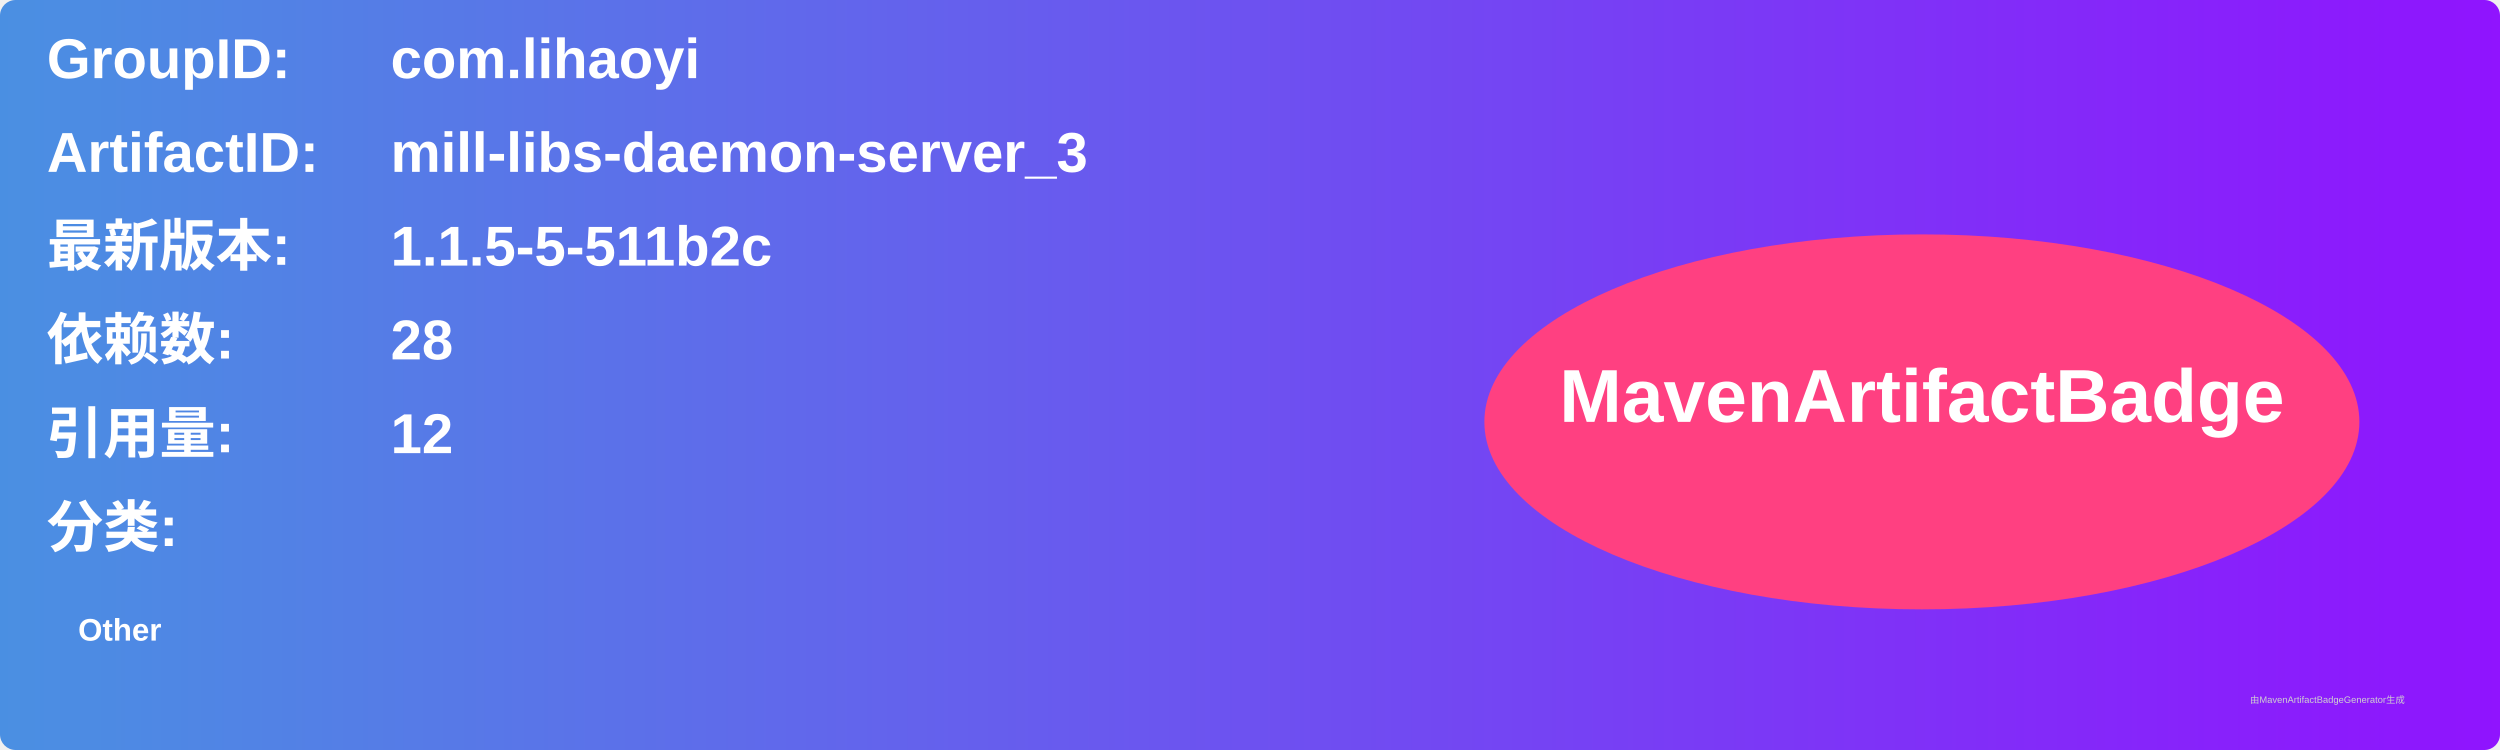
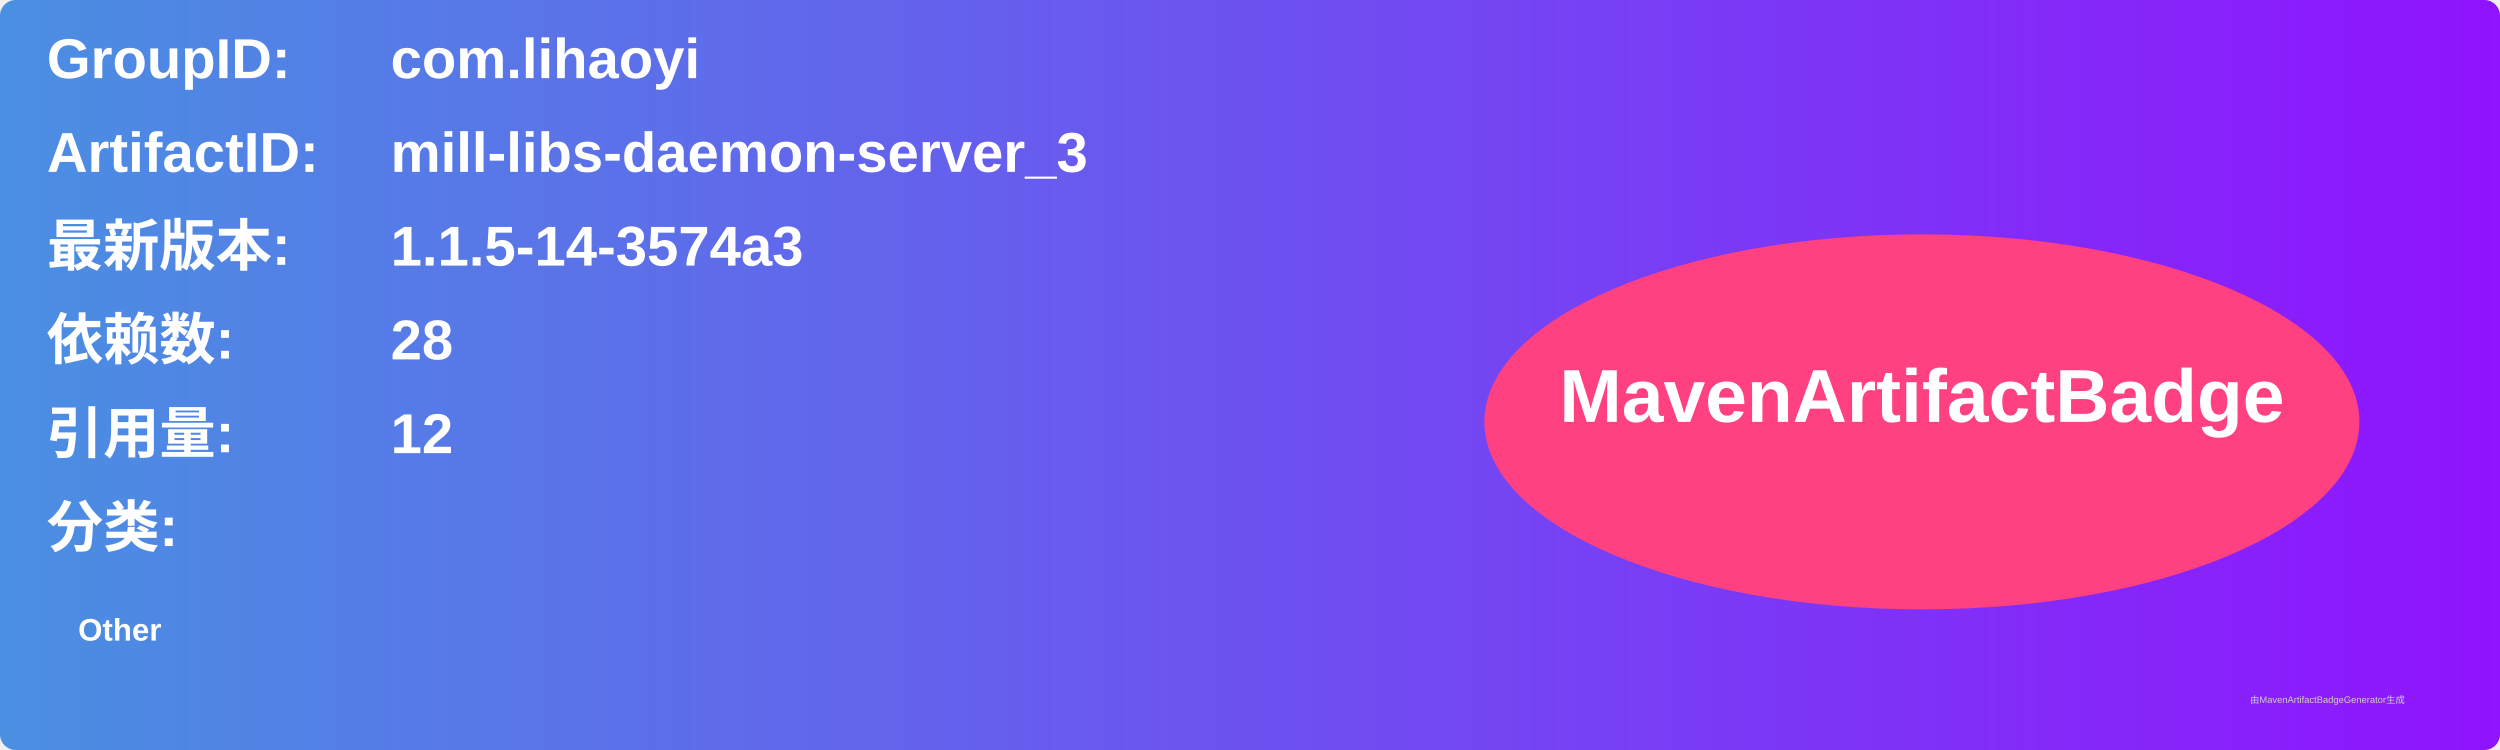
<svg xmlns="http://www.w3.org/2000/svg" width="800" height="240" viewBox="0 0 800 240">
  <linearGradient id="grad" x1="0%" y1="0%" x2="100%" y2="0%">
    <stop offset="0%" stop-color="#4a90e2" />
    <stop offset="100%" stop-color="#9013fe" />
  </linearGradient>
  <rect width="100%" height="100%" rx="5" ry="5" fill="url(#grad)" />
  <g transform="translate(15, 15)">
    <text x="0" y="10" font-family="Arial" font-size="18" fill="white" font-weight="bold" width="260">GroupID:</text>
    <text x="110" y="10" font-family="Arial" font-size="18" fill="white" font-weight="bold" width="460">com.lihaoyi</text>
    <text x="0" y="40" font-family="Arial" font-size="18" fill="white" font-weight="bold" width="260">ArtifactID:</text>
    <text x="110" y="40" font-family="Arial" font-size="18" fill="white" font-weight="bold" width="460">mill-libs-daemon-server_3</text>
    <text x="0" y="70" font-family="Arial" font-size="18" fill="white" font-weight="bold">最新版本:</text>
    <text x="110" y="70" font-family="Arial" font-size="18" fill="white" font-weight="bold">
-       <tspan font-weight="bold">1.1.5-5-511b2c</tspan>
+       <tspan font-weight="bold">1.1.5-14-3574a3</tspan>
    </text>
    <text x="0" y="100" font-family="Arial" font-size="18" fill="white" font-weight="bold">依赖数: </text>
    <text x="110" y="100" font-family="Arial" font-size="18" fill="white">
      <tspan font-weight="bold">28</tspan>
    </text>
    <text x="0" y="130" font-family="Arial" font-size="18" fill="white" font-weight="bold">引用量: </text>
    <text x="110" y="130" font-family="Arial" font-size="18" fill="white">
      <tspan font-weight="bold">12</tspan>
    </text>
    <text x="0" y="160" font-family="Arial" font-size="18" fill="white" font-weight="bold">分类:</text>
    <text x="10" y="190" font-family="Arial" font-size="10" fill="white">
      <tspan font-weight="bold">Other</tspan>
    </text>
    <ellipse cx="600" cy="120" rx="140" ry="60" fill="#ff4081" />
    <text x="600" y="120" text-anchor="middle" font-family="Arial" font-size="24" fill="white" font-weight="bold">MavenArtifactBadge</text>
  </g>
  <text x="720" y="225" font-family="Arial" font-size="3" fill="#d0d0d0">由MavenArtifactBadgeGenerator生成</text>
</svg>
